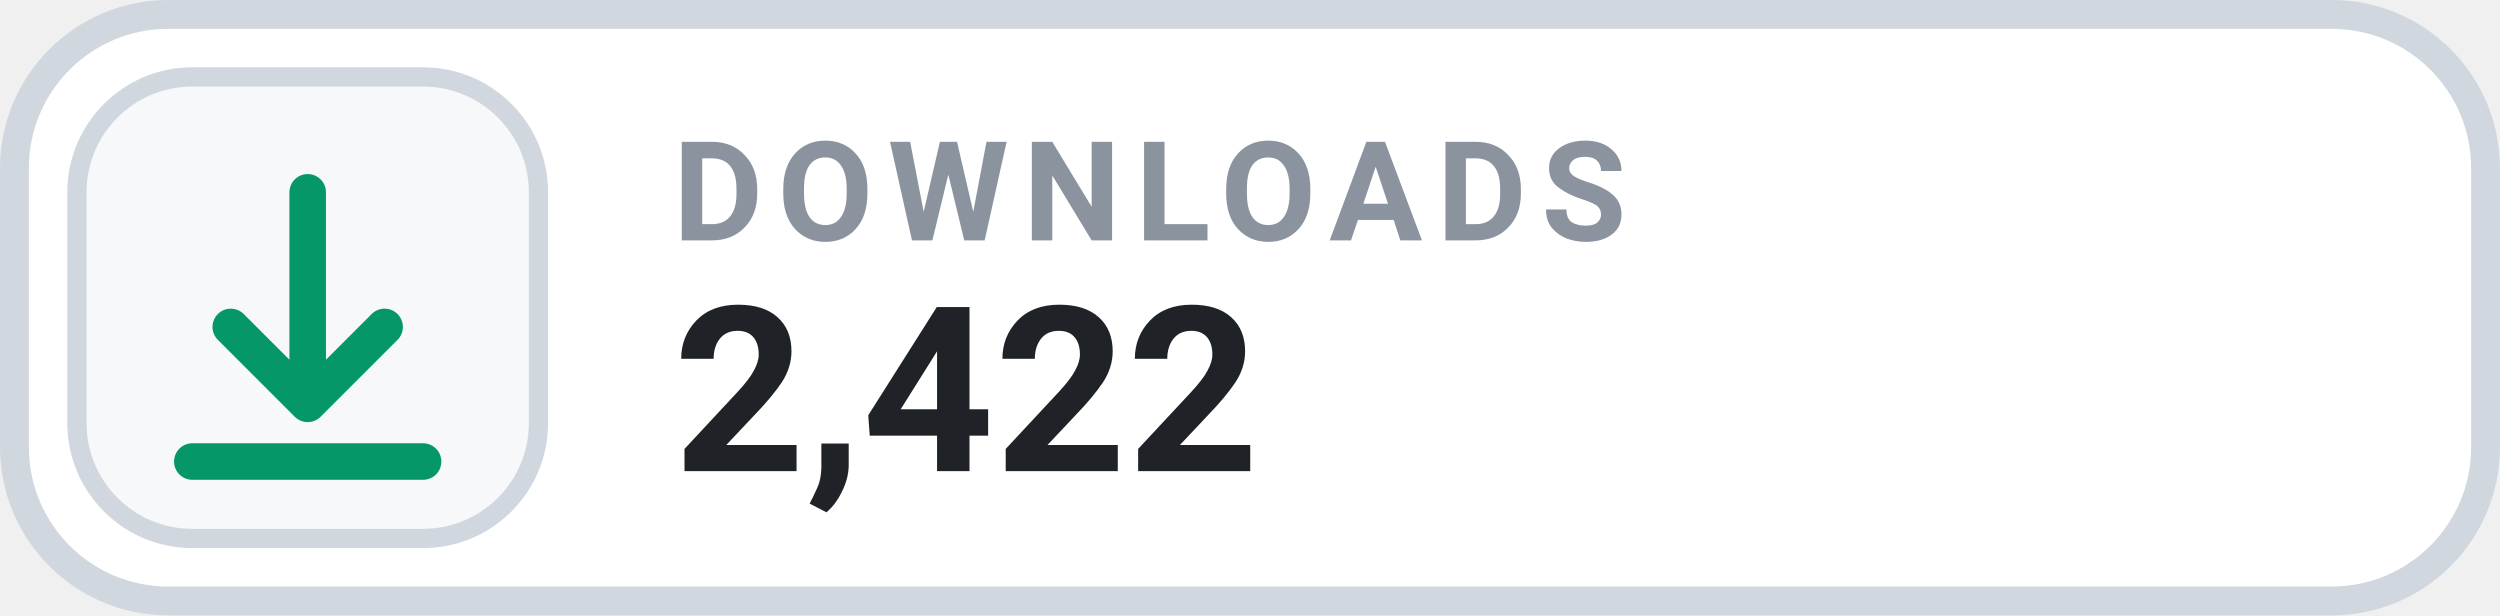
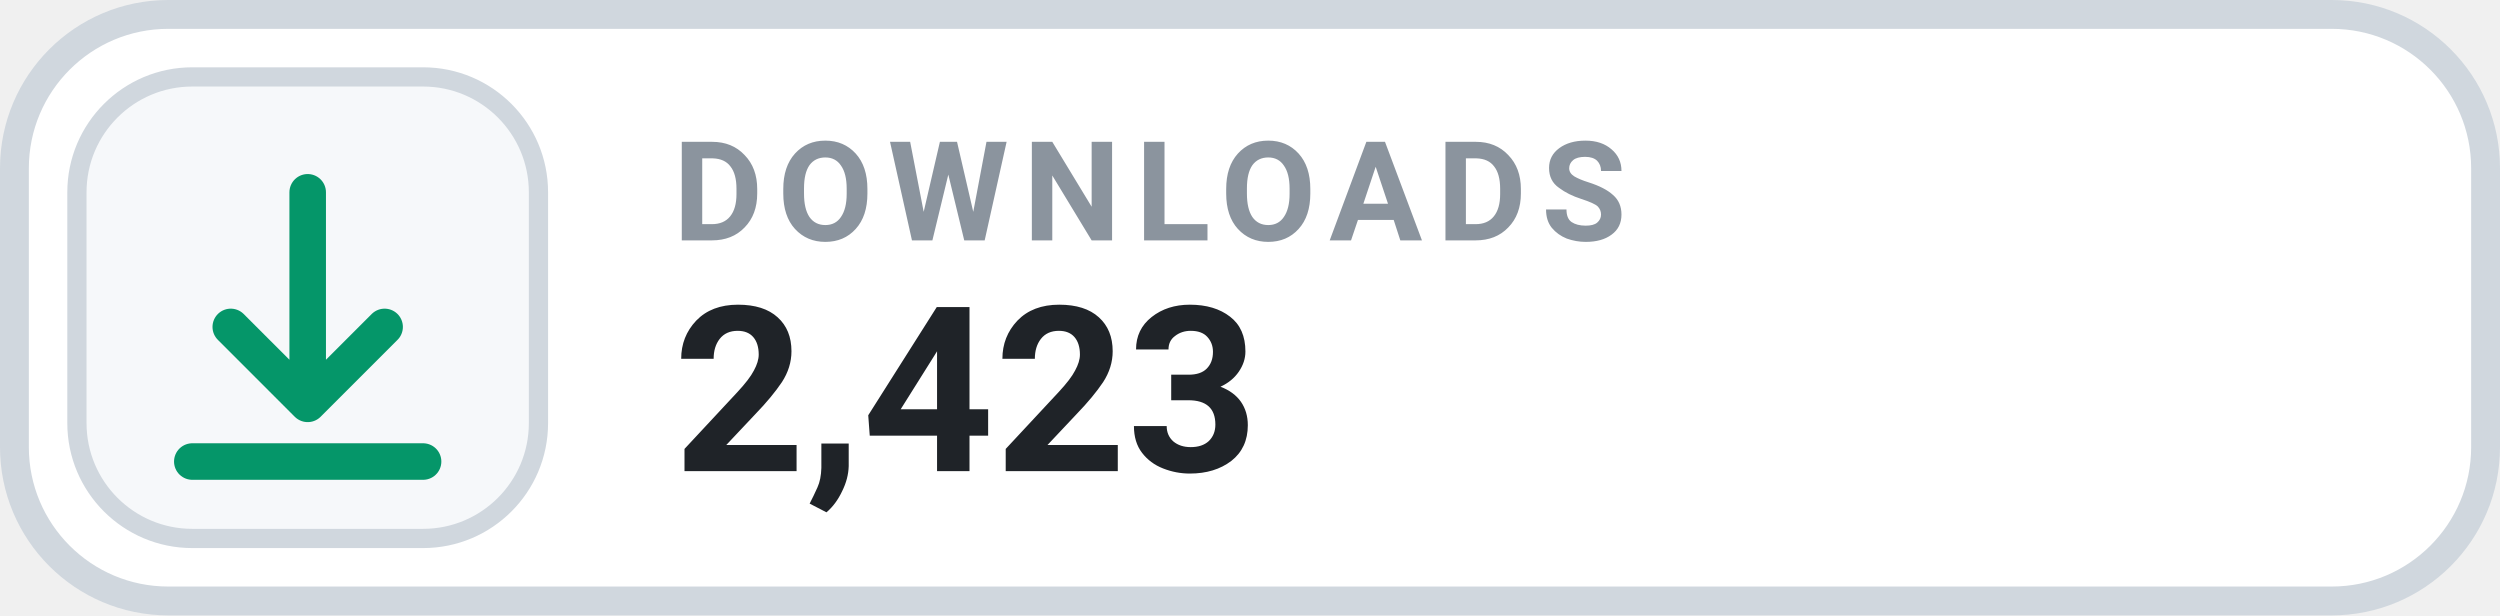
- <svg xmlns="http://www.w3.org/2000/svg" width="130" height="32" viewBox="0 0 130 32" role="img" aria-label="DOWNLOADS 2,422">
+ <svg xmlns="http://www.w3.org/2000/svg" width="130" height="32" viewBox="0 0 130 32" role="img" aria-label="DOWNLOADS 2,423">
  <rect x=".75" y=".75" width="128.5" height="30.5" rx="8" fill="#FFFFFF" stroke="#D0D7DE" stroke-width="1.5" />
  <rect x="4" y="4" width="24" height="24" rx="6" fill="#F6F8FA" stroke="#D0D7DE" stroke-width="1" />
  <g transform="translate(16 16)" style="color:#059669;">
    <path d="M0 -6 v11 m0 0 l4 -4 m-4 4 l-4 -4 M-6 8 h12" fill="none" stroke="currentColor" stroke-width="1.9" stroke-linecap="round" stroke-linejoin="round" />
  </g>
  <text x="35" y="12.5" fill="#8B949E" font-family="-apple-system,BlinkMacSystemFont,'Segoe UI',Roboto,Helvetica,Arial,sans-serif" font-size="7.2" font-weight="700" letter-spacing=".75">DOWNLOADS</text>
-   <text x="35" y="24.5" fill="#1F2328" font-family="-apple-system,BlinkMacSystemFont,'Segoe UI',Roboto,Helvetica,Arial,sans-serif" font-size="12" font-weight="700">2,422</text>
+   <text x="35" y="24.5" fill="#1F2328" font-family="-apple-system,BlinkMacSystemFont,'Segoe UI',Roboto,Helvetica,Arial,sans-serif" font-size="12" font-weight="700">2,423</text>
</svg>
